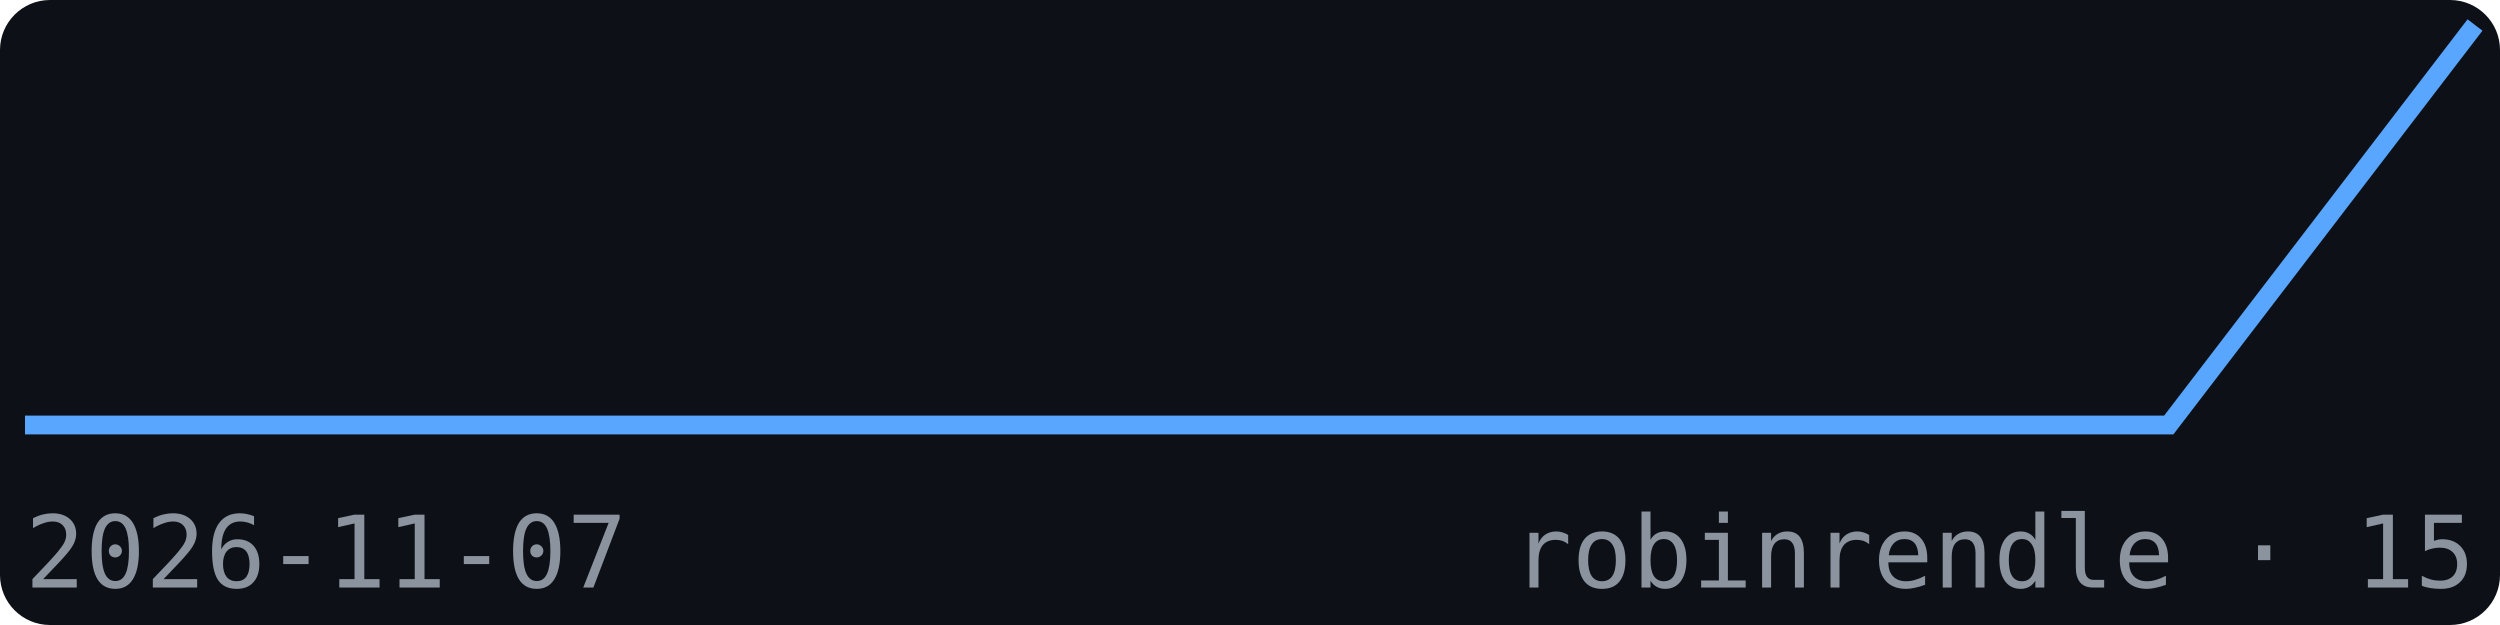
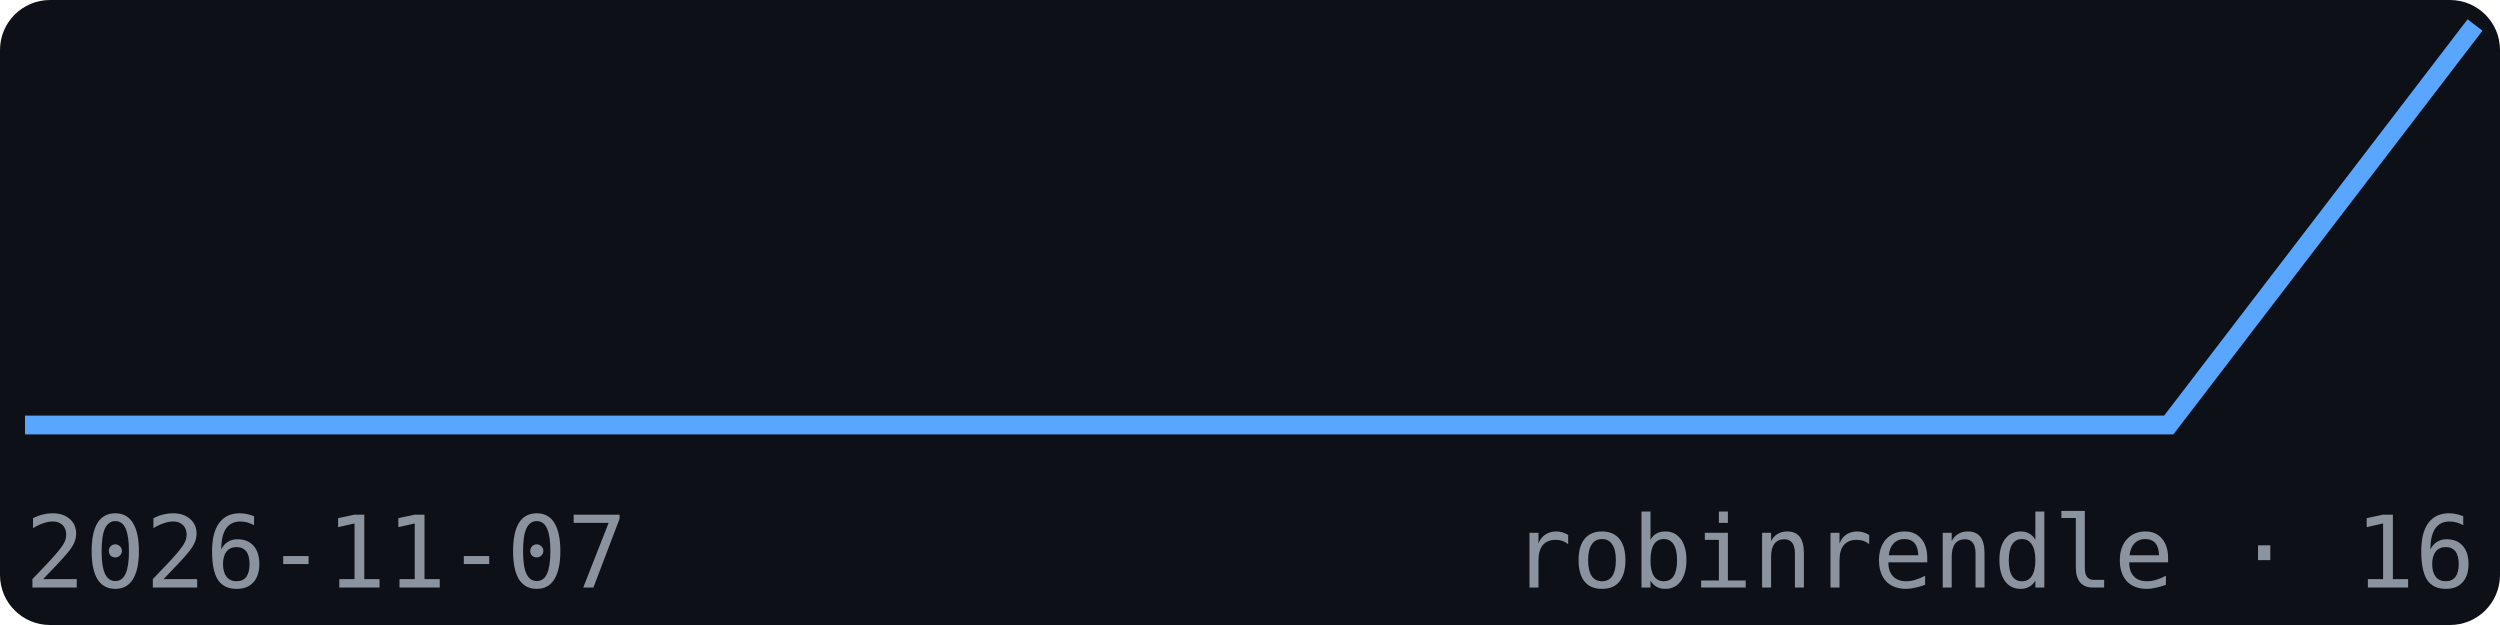
<svg xmlns="http://www.w3.org/2000/svg" width="200" height="50" viewBox="0 0 200 50" font-family="monospace">
  <rect width="200" height="50" fill="#0d1117" rx="4" />
  <polyline points="2.0,34.0 26.5,34.0 51.0,34.0 75.5,34.0 100.0,34.0 124.5,34.0 149.0,34.0 173.5,34.0 198.0,2.0" fill="none" stroke="#58a6ff" stroke-width="1.5" />
  <text x="2" y="47" font-size="8" fill="#8b949e">2026-11-07</text>
-   <text x="198" y="47" font-size="8" fill="#8b949e" text-anchor="end">robinrendle · 15</text>
+   <text x="198" y="47" font-size="8" fill="#8b949e" text-anchor="end">robinrendle · 16</text>
</svg>
